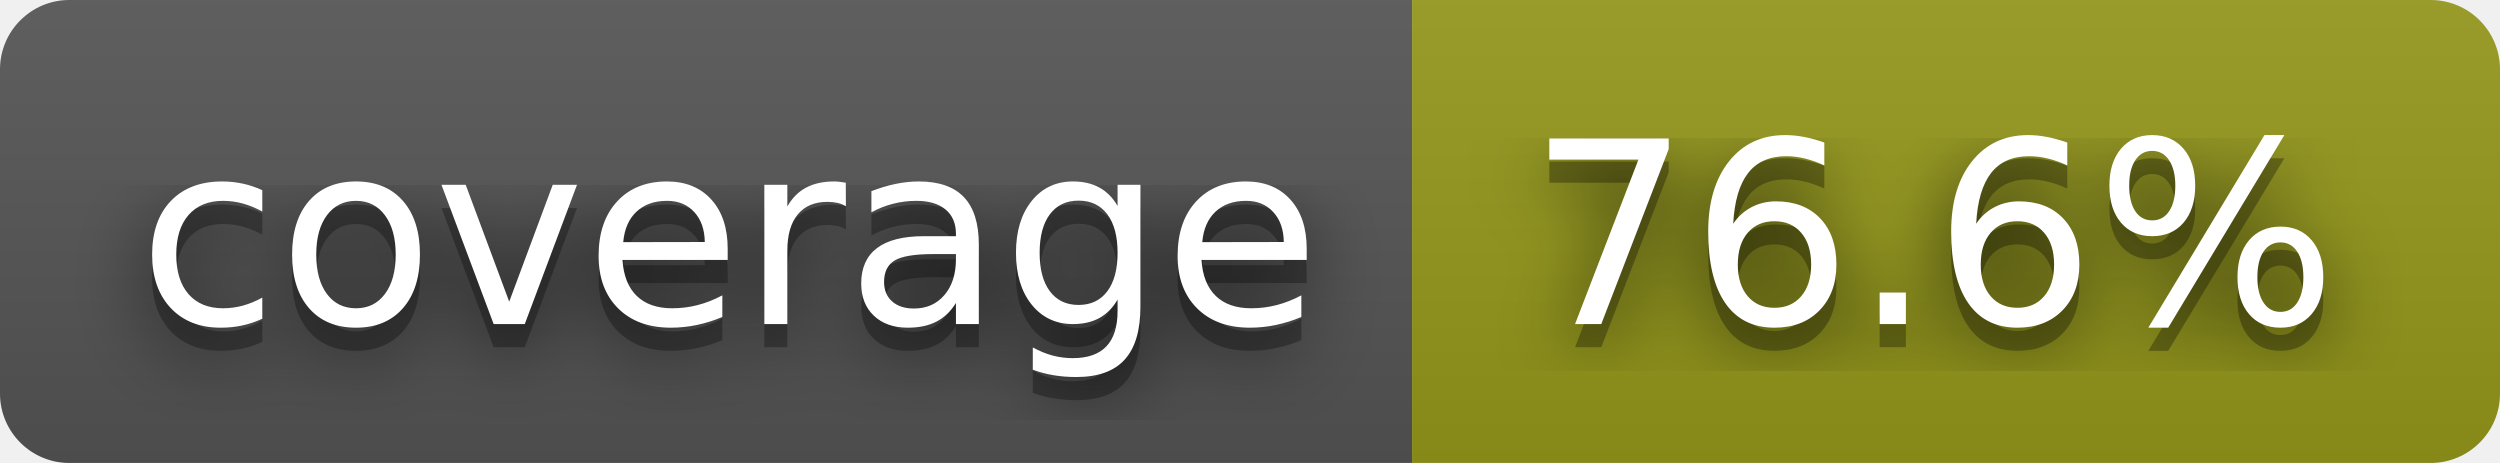
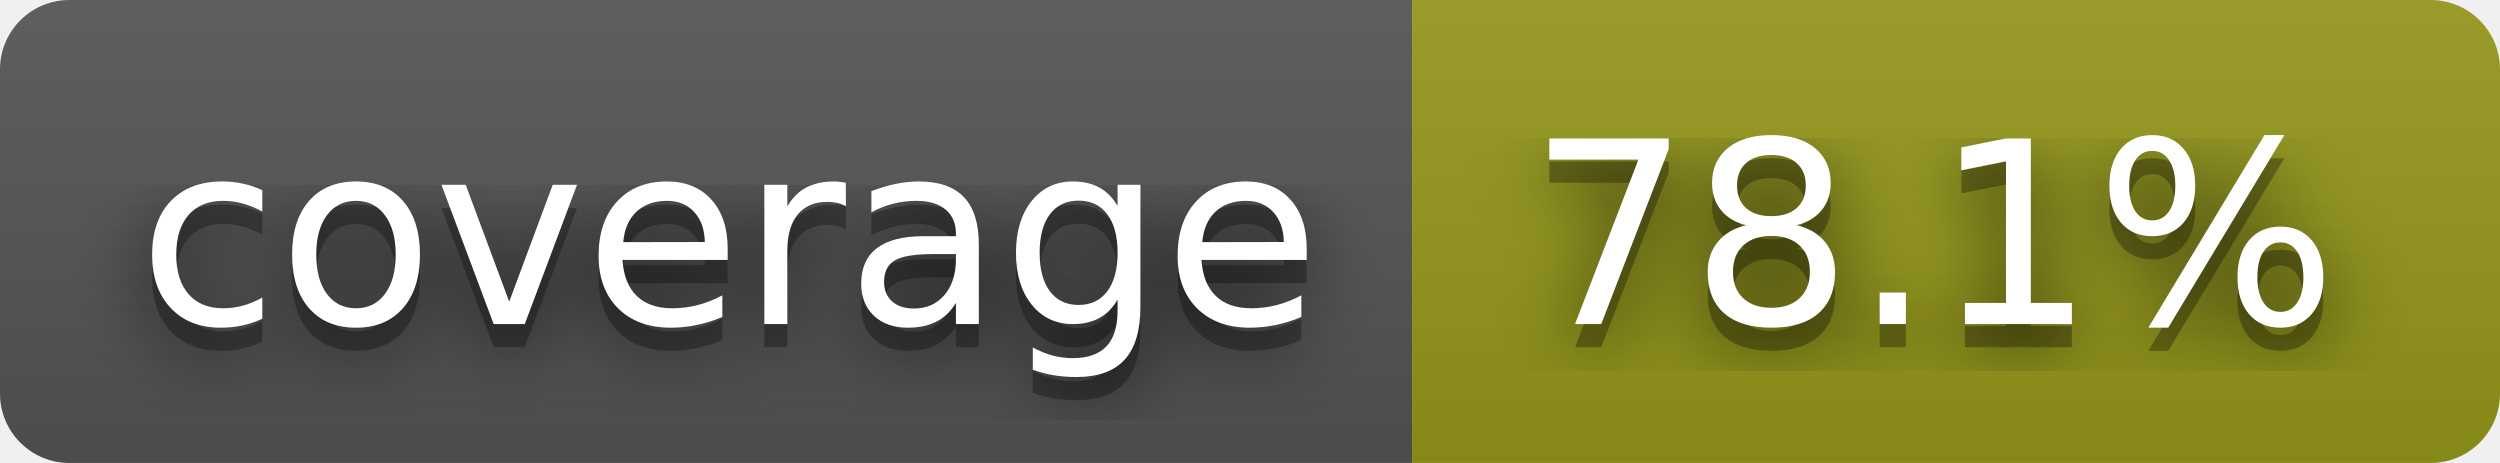
- <svg xmlns="http://www.w3.org/2000/svg" width="108" height="20" role="img" aria-label="coverage: 76.6%">
+ <svg xmlns="http://www.w3.org/2000/svg" width="108" height="20" role="img" aria-label="coverage: 78.1%">
  <filter id="blur">
    <feGaussianBlur stdDeviation="16" />
  </filter>
  <linearGradient id="s" x2="0" y2="100%">
    <stop offset="0" stop-color="#bbb" stop-opacity=".1" />
    <stop offset="1" stop-opacity=".1" />
  </linearGradient>
  <clipPath id="r">
    <rect width="108" height="20" rx="3" />
  </clipPath>
  <g clip-path="url(#r)">
    <rect width="61" height="20" fill="#555" />
    <rect x="61" width="47" height="20" fill="#95991a" />
    <rect width="108" height="20" fill="url(#s)" />
  </g>
  <g fill="#fff" text-anchor="middle" font-family="Verdana,Geneva,DejaVu Sans,sans-serif" text-rendering="geometricPrecision" font-size="110">
    <g transform="scale(.1)">
      <g aria-hidden="true" fill="#010101">
        <text x="315" y="150" fill-opacity=".8" filter="url(#blur)" textLength="510">coverage</text>
        <text x="315" y="150" fill-opacity=".3" textLength="510">coverage</text>
      </g>
      <text x="315" y="140" textLength="510">coverage</text>
    </g>
    <g transform="scale(.1)">
      <g aria-hidden="true" fill="#010101">
-         <text x="835" y="150" fill-opacity=".8" filter="url(#blur)" textLength="370">76.6%</text>
-         <text x="835" y="150" fill-opacity=".3" textLength="370">76.6%</text>
+         <text x="835" y="150" fill-opacity=".8" filter="url(#blur)" textLength="370">78.1%</text>
+         <text x="835" y="150" fill-opacity=".3" textLength="370">78.1%</text>
      </g>
-       <text x="835" y="140" textLength="370">76.6%</text>
+       <text x="835" y="140" textLength="370">78.1%</text>
    </g>
  </g>
</svg>
